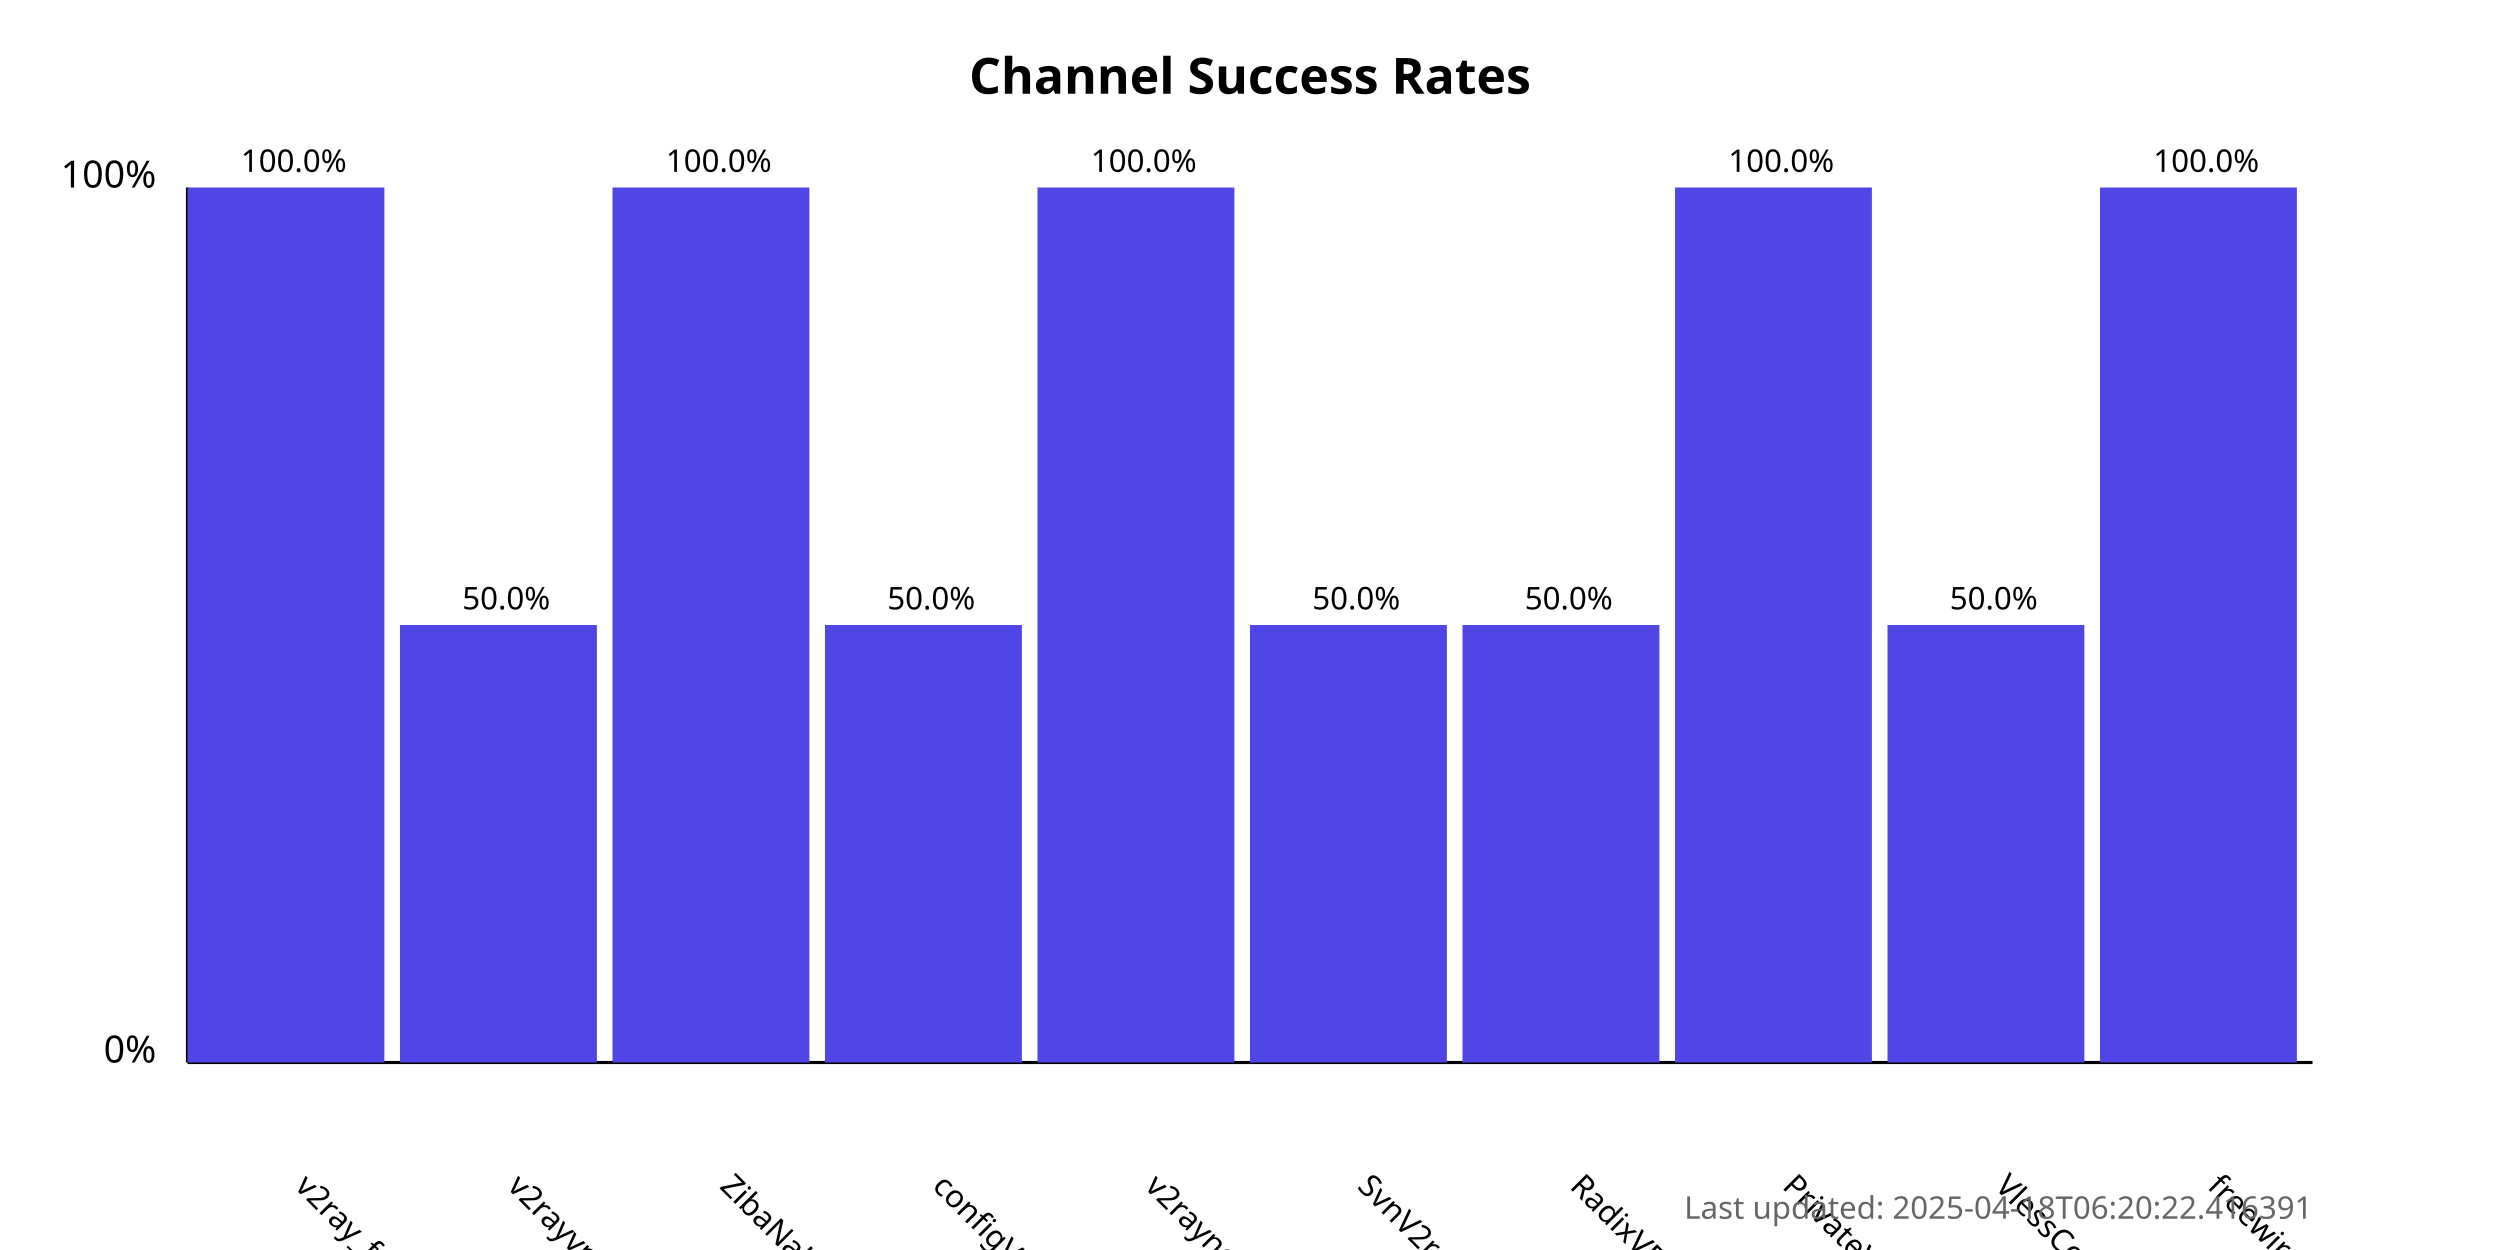
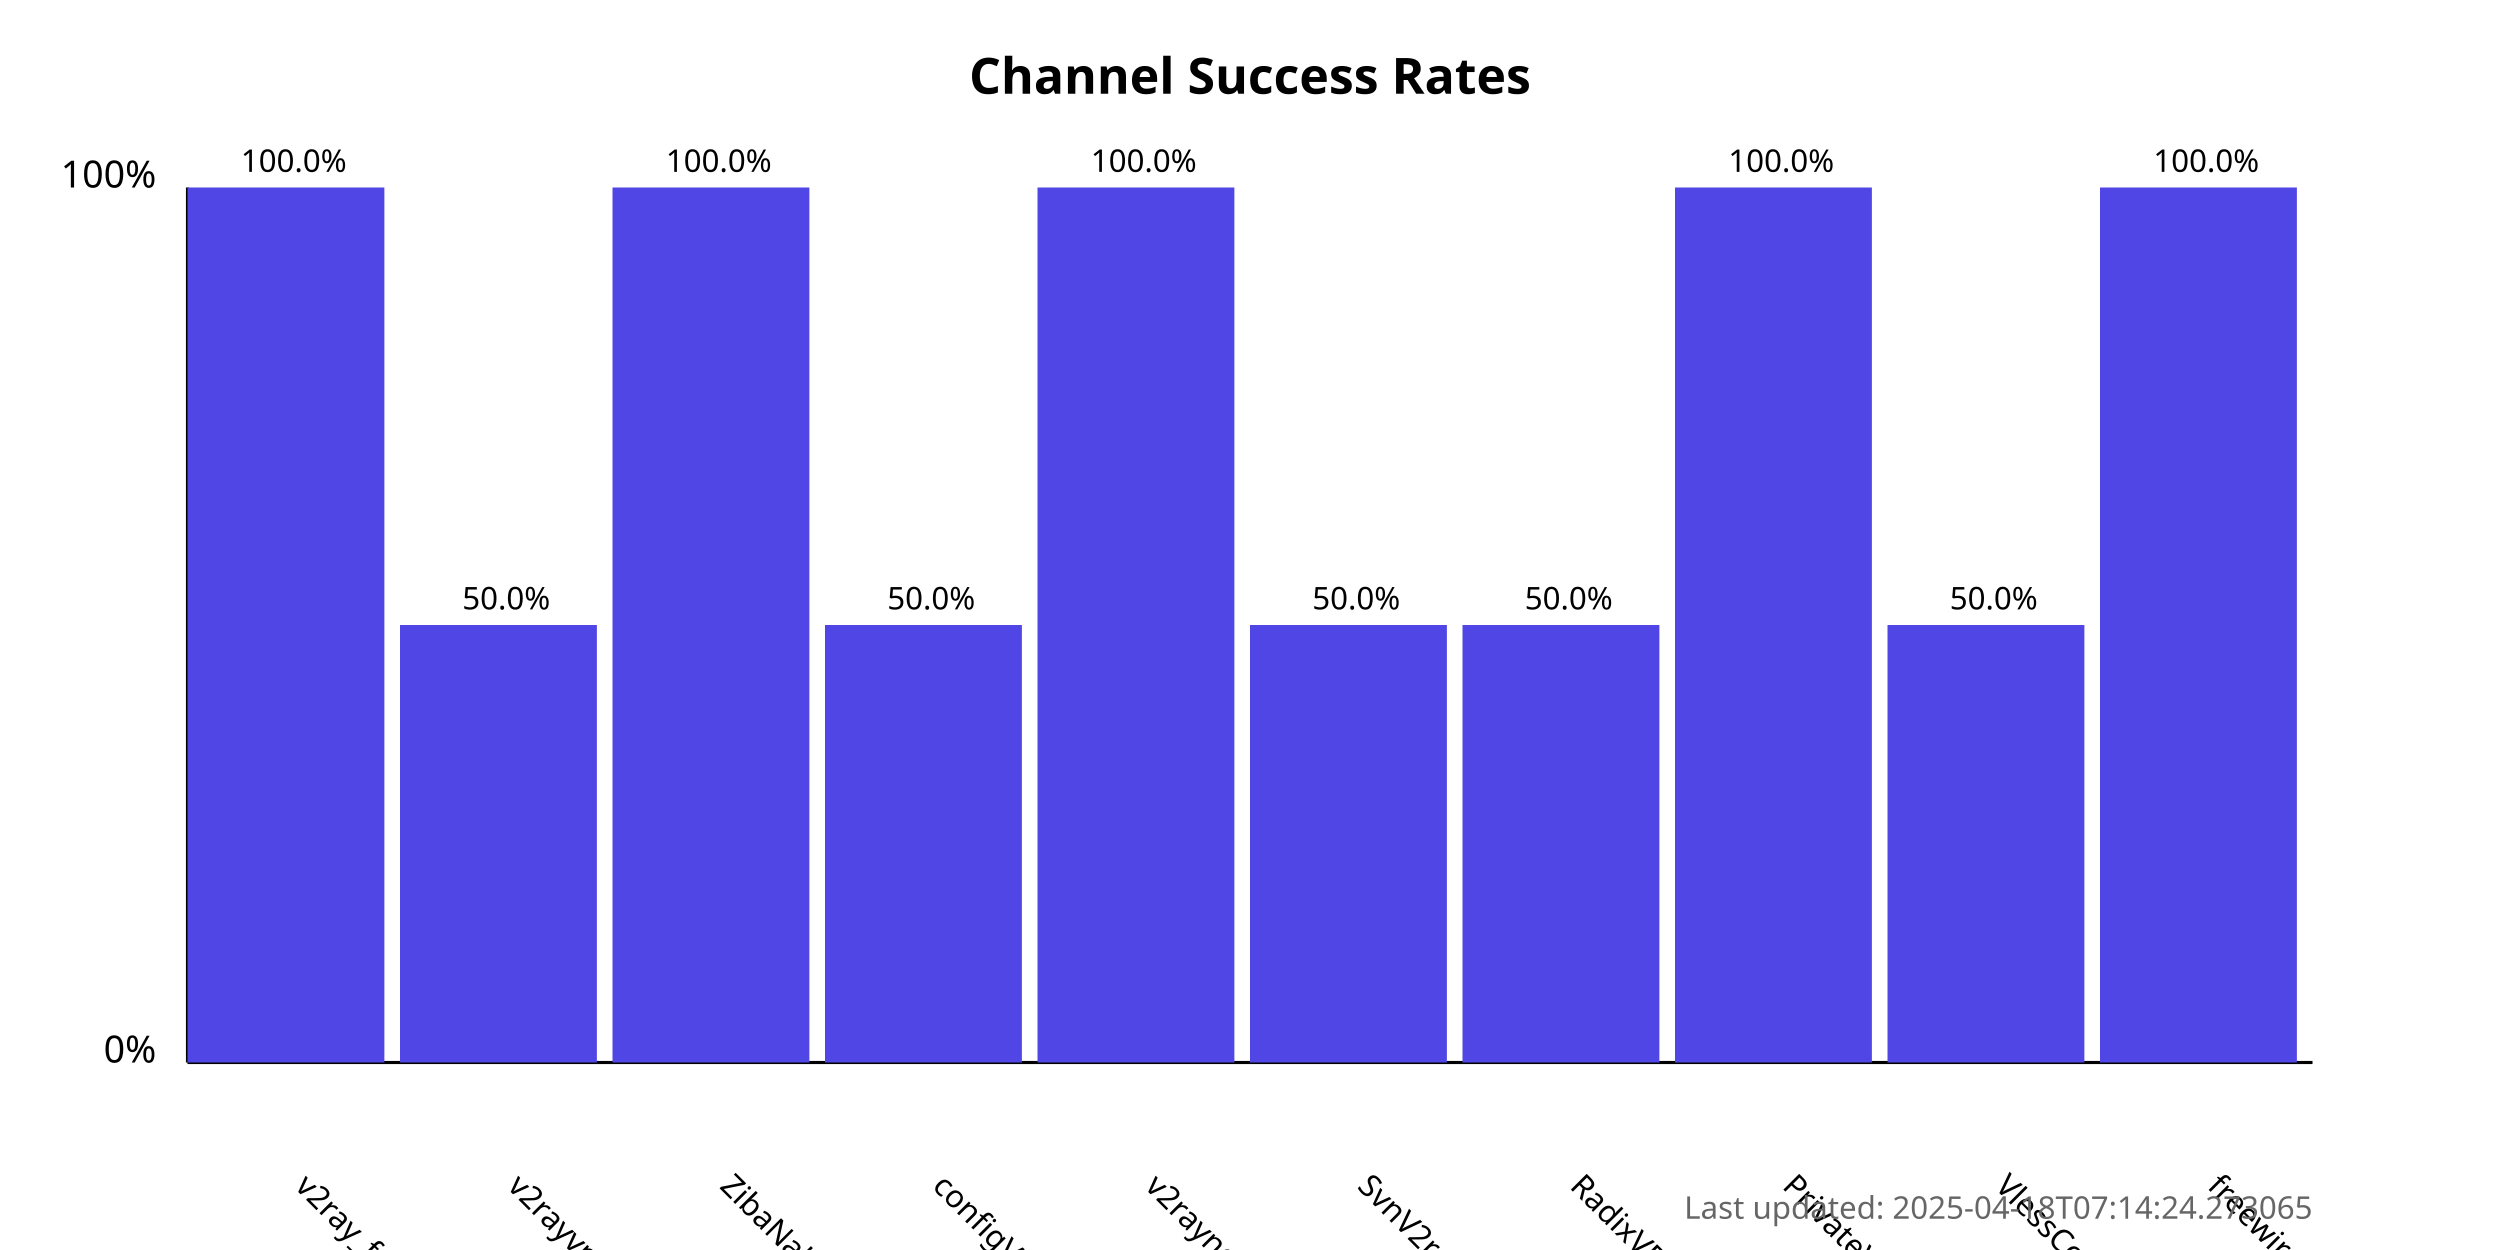
<svg xmlns="http://www.w3.org/2000/svg" width="800" height="400">
  <style>
            .chart-title { font: bold 16px sans-serif; }
            .axis-label { font: 12px sans-serif; }
            .tick-label { font: 10px sans-serif; }
            .bar { fill: #4f46e5; }
            .bar:hover { fill: #6366f1; }
            .timestamp { font: 10px sans-serif; fill: #666; }
        </style>
  <text x="400.0" y="30" text-anchor="middle" class="chart-title">
            Channel Success Rates
        </text>
  <line x1="60" y1="340" x2="60" y2="60" stroke="black" stroke-width="1" />
  <line x1="60" y1="340" x2="740" y2="340" stroke="black" stroke-width="1" />
  <text x="50" y="340" text-anchor="end" class="axis-label">0%</text>
  <text x="50" y="60" text-anchor="end" class="axis-label">100%</text>
  <g>
    <rect x="60" y="60.0" width="63.0" height="280.0" class="bar" />
    <text x="94.0" y="380" transform="rotate(45, 94.0, 380)" text-anchor="start" class="tick-label">
                v2ray_free_conf
            </text>
    <text x="94.0" y="55.0" text-anchor="middle" class="tick-label">
                100.0%
            </text>
  </g>
  <g>
    <rect x="128.0" y="200.0" width="63.0" height="140.0" class="bar" />
    <text x="162.0" y="380" transform="rotate(45, 162.0, 380)" text-anchor="start" class="tick-label">
                v2rayvpno
            </text>
    <text x="162.0" y="195.0" text-anchor="middle" class="tick-label">
                50.0%
            </text>
  </g>
  <g>
    <rect x="196.0" y="60.0" width="63.0" height="280.0" class="bar" />
    <text x="230.0" y="380" transform="rotate(45, 230.0, 380)" text-anchor="start" class="tick-label">
                ZibaNabz
            </text>
    <text x="230.0" y="55.0" text-anchor="middle" class="tick-label">
                100.0%
            </text>
  </g>
  <g>
    <rect x="264.0" y="200.0" width="63.0" height="140.0" class="bar" />
    <text x="298.0" y="380" transform="rotate(45, 298.0, 380)" text-anchor="start" class="tick-label">
                configV2rayForFree
            </text>
    <text x="298.0" y="195.0" text-anchor="middle" class="tick-label">
                50.0%
            </text>
  </g>
  <g>
    <rect x="332.0" y="60.0" width="63.0" height="280.0" class="bar" />
    <text x="366.0" y="380" transform="rotate(45, 366.0, 380)" text-anchor="start" class="tick-label">
                v2rayngvpn
            </text>
    <text x="366.0" y="55.0" text-anchor="middle" class="tick-label">
                100.0%
            </text>
  </g>
  <g>
    <rect x="400.0" y="200.0" width="63.0" height="140.0" class="bar" />
    <text x="434.0" y="380" transform="rotate(45, 434.0, 380)" text-anchor="start" class="tick-label">
                SvnV2ray
            </text>
    <text x="434.0" y="195.0" text-anchor="middle" class="tick-label">
                50.0%
            </text>
  </g>
  <g>
    <rect x="468.0" y="200.0" width="63.0" height="140.0" class="bar" />
    <text x="502.0" y="380" transform="rotate(45, 502.0, 380)" text-anchor="start" class="tick-label">
                RadixVPN
            </text>
    <text x="502.0" y="195.0" text-anchor="middle" class="tick-label">
                50.0%
            </text>
  </g>
  <g>
    <rect x="536.0" y="60.0" width="63.0" height="280.0" class="bar" />
    <text x="570.0" y="380" transform="rotate(45, 570.0, 380)" text-anchor="start" class="tick-label">
                PrivateVPNs
            </text>
    <text x="570.0" y="55.0" text-anchor="middle" class="tick-label">
                100.0%
            </text>
  </g>
  <g>
    <rect x="604.0" y="200.0" width="63.0" height="140.0" class="bar" />
    <text x="638.0" y="380" transform="rotate(45, 638.0, 380)" text-anchor="start" class="tick-label">
                VlessConfig
            </text>
    <text x="638.0" y="195.0" text-anchor="middle" class="tick-label">
                50.0%
            </text>
  </g>
  <g>
    <rect x="672.0" y="60.0" width="63.0" height="280.0" class="bar" />
    <text x="706.0" y="380" transform="rotate(45, 706.0, 380)" text-anchor="start" class="tick-label">
                freewireguard
            </text>
    <text x="706.0" y="55.0" text-anchor="middle" class="tick-label">
                100.0%
            </text>
  </g>
  <text x="740" y="390" text-anchor="end" class="timestamp">
-             Last updated: 2025-04-18T06:20:22.416391
+             Last updated: 2025-04-18T07:14:24.273065
        </text>
</svg>
